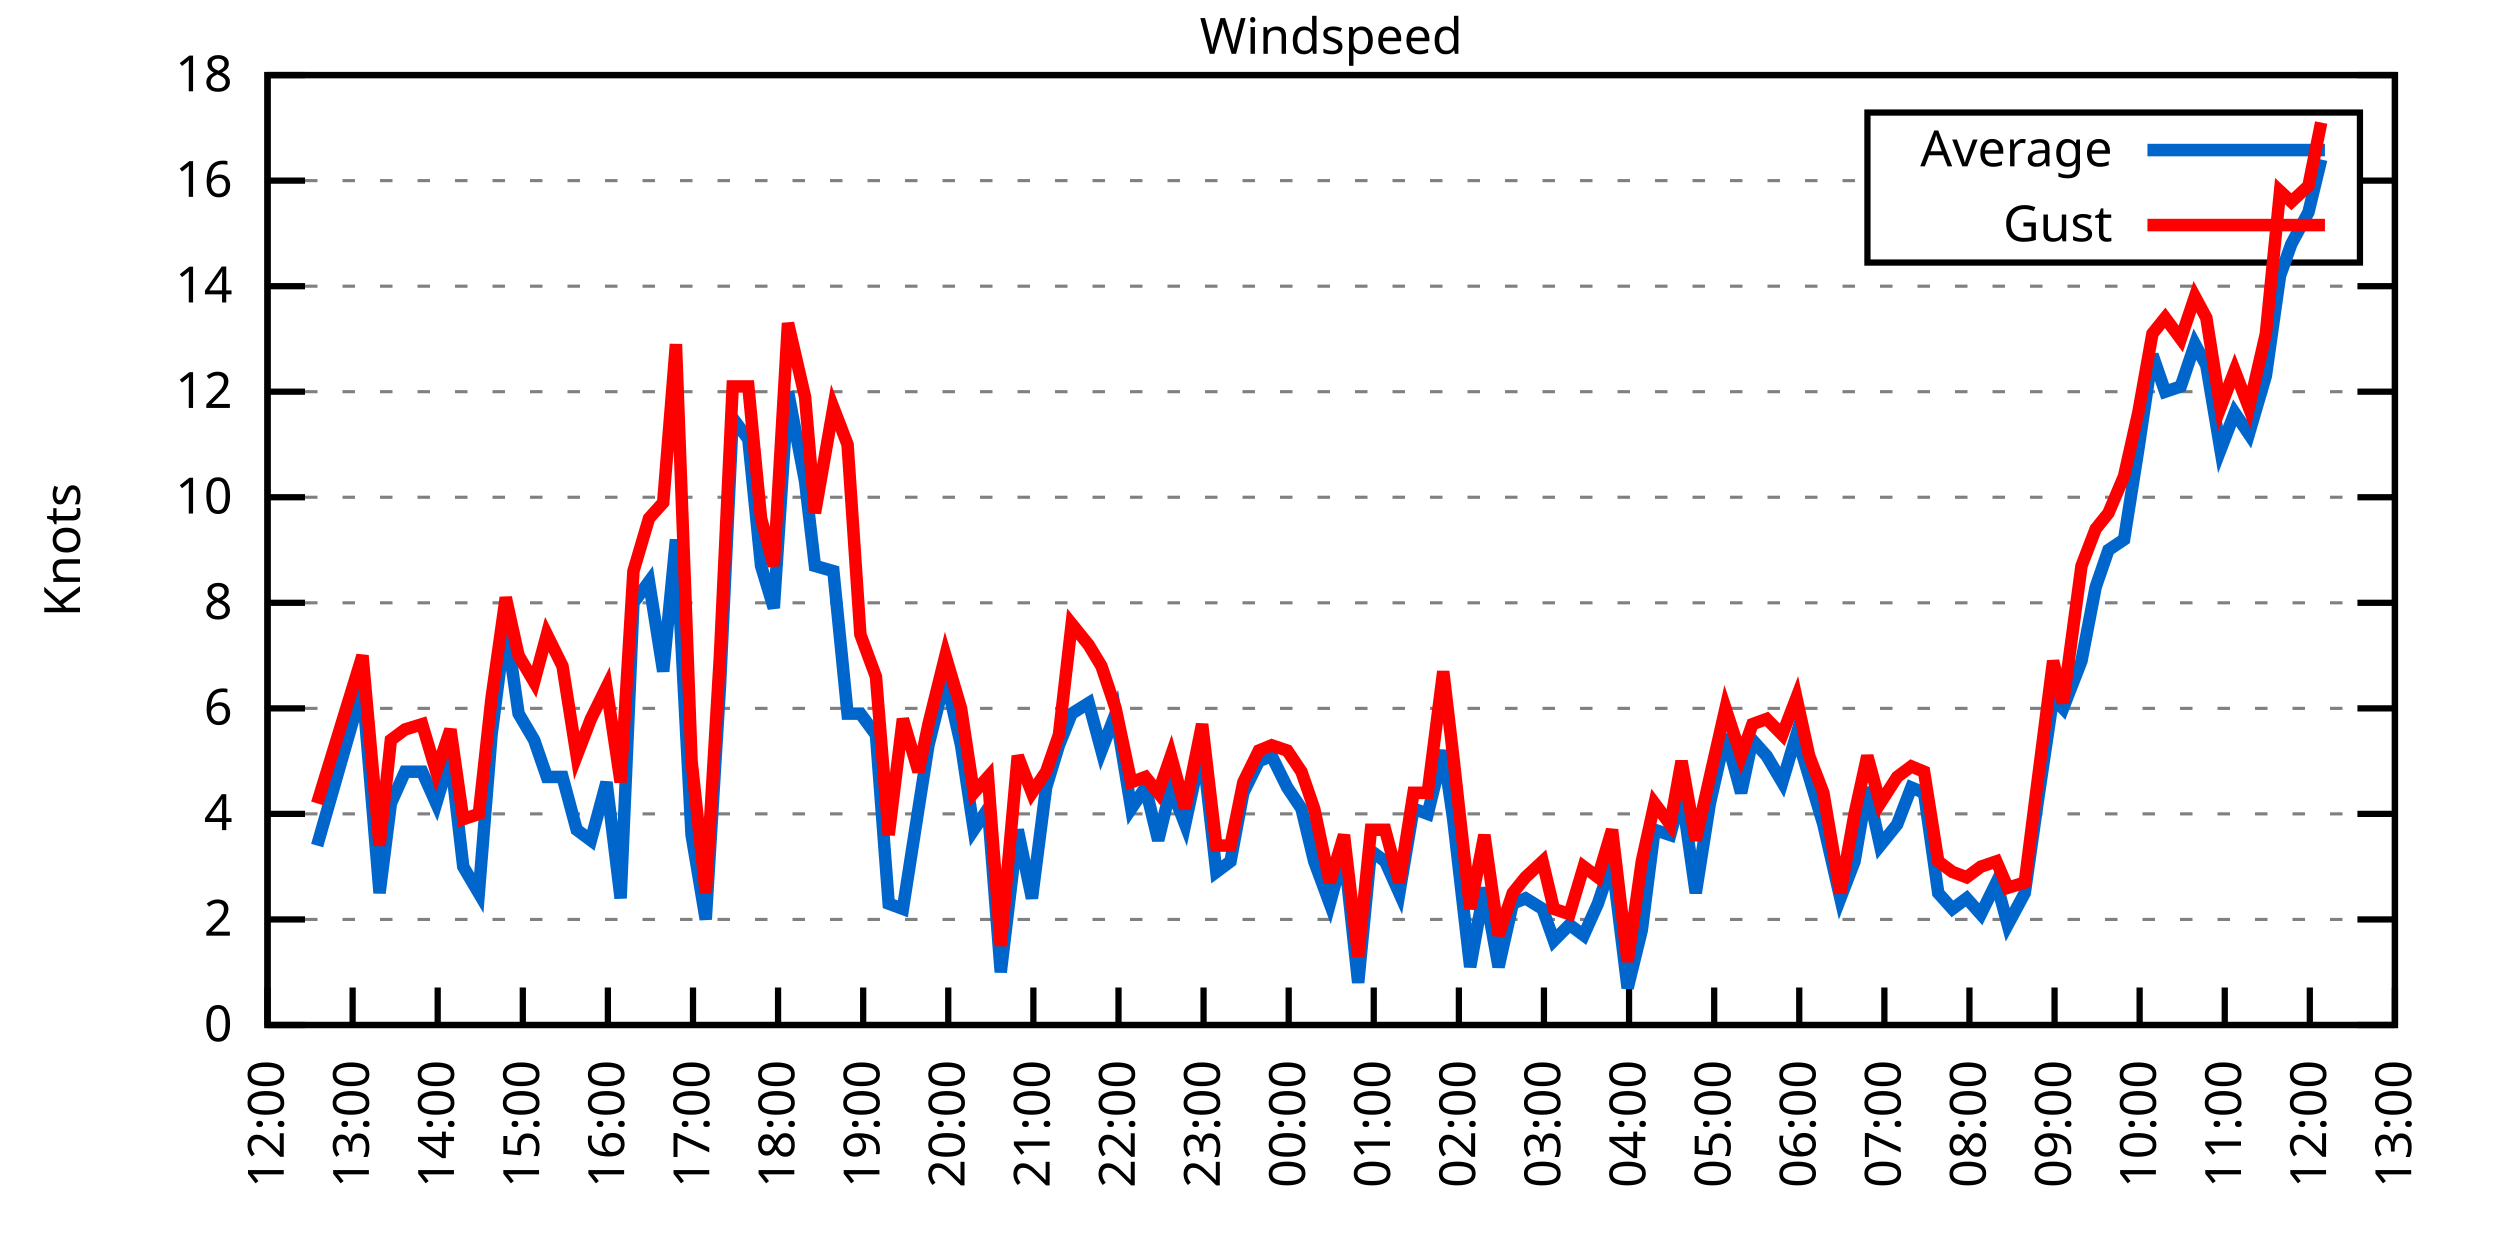
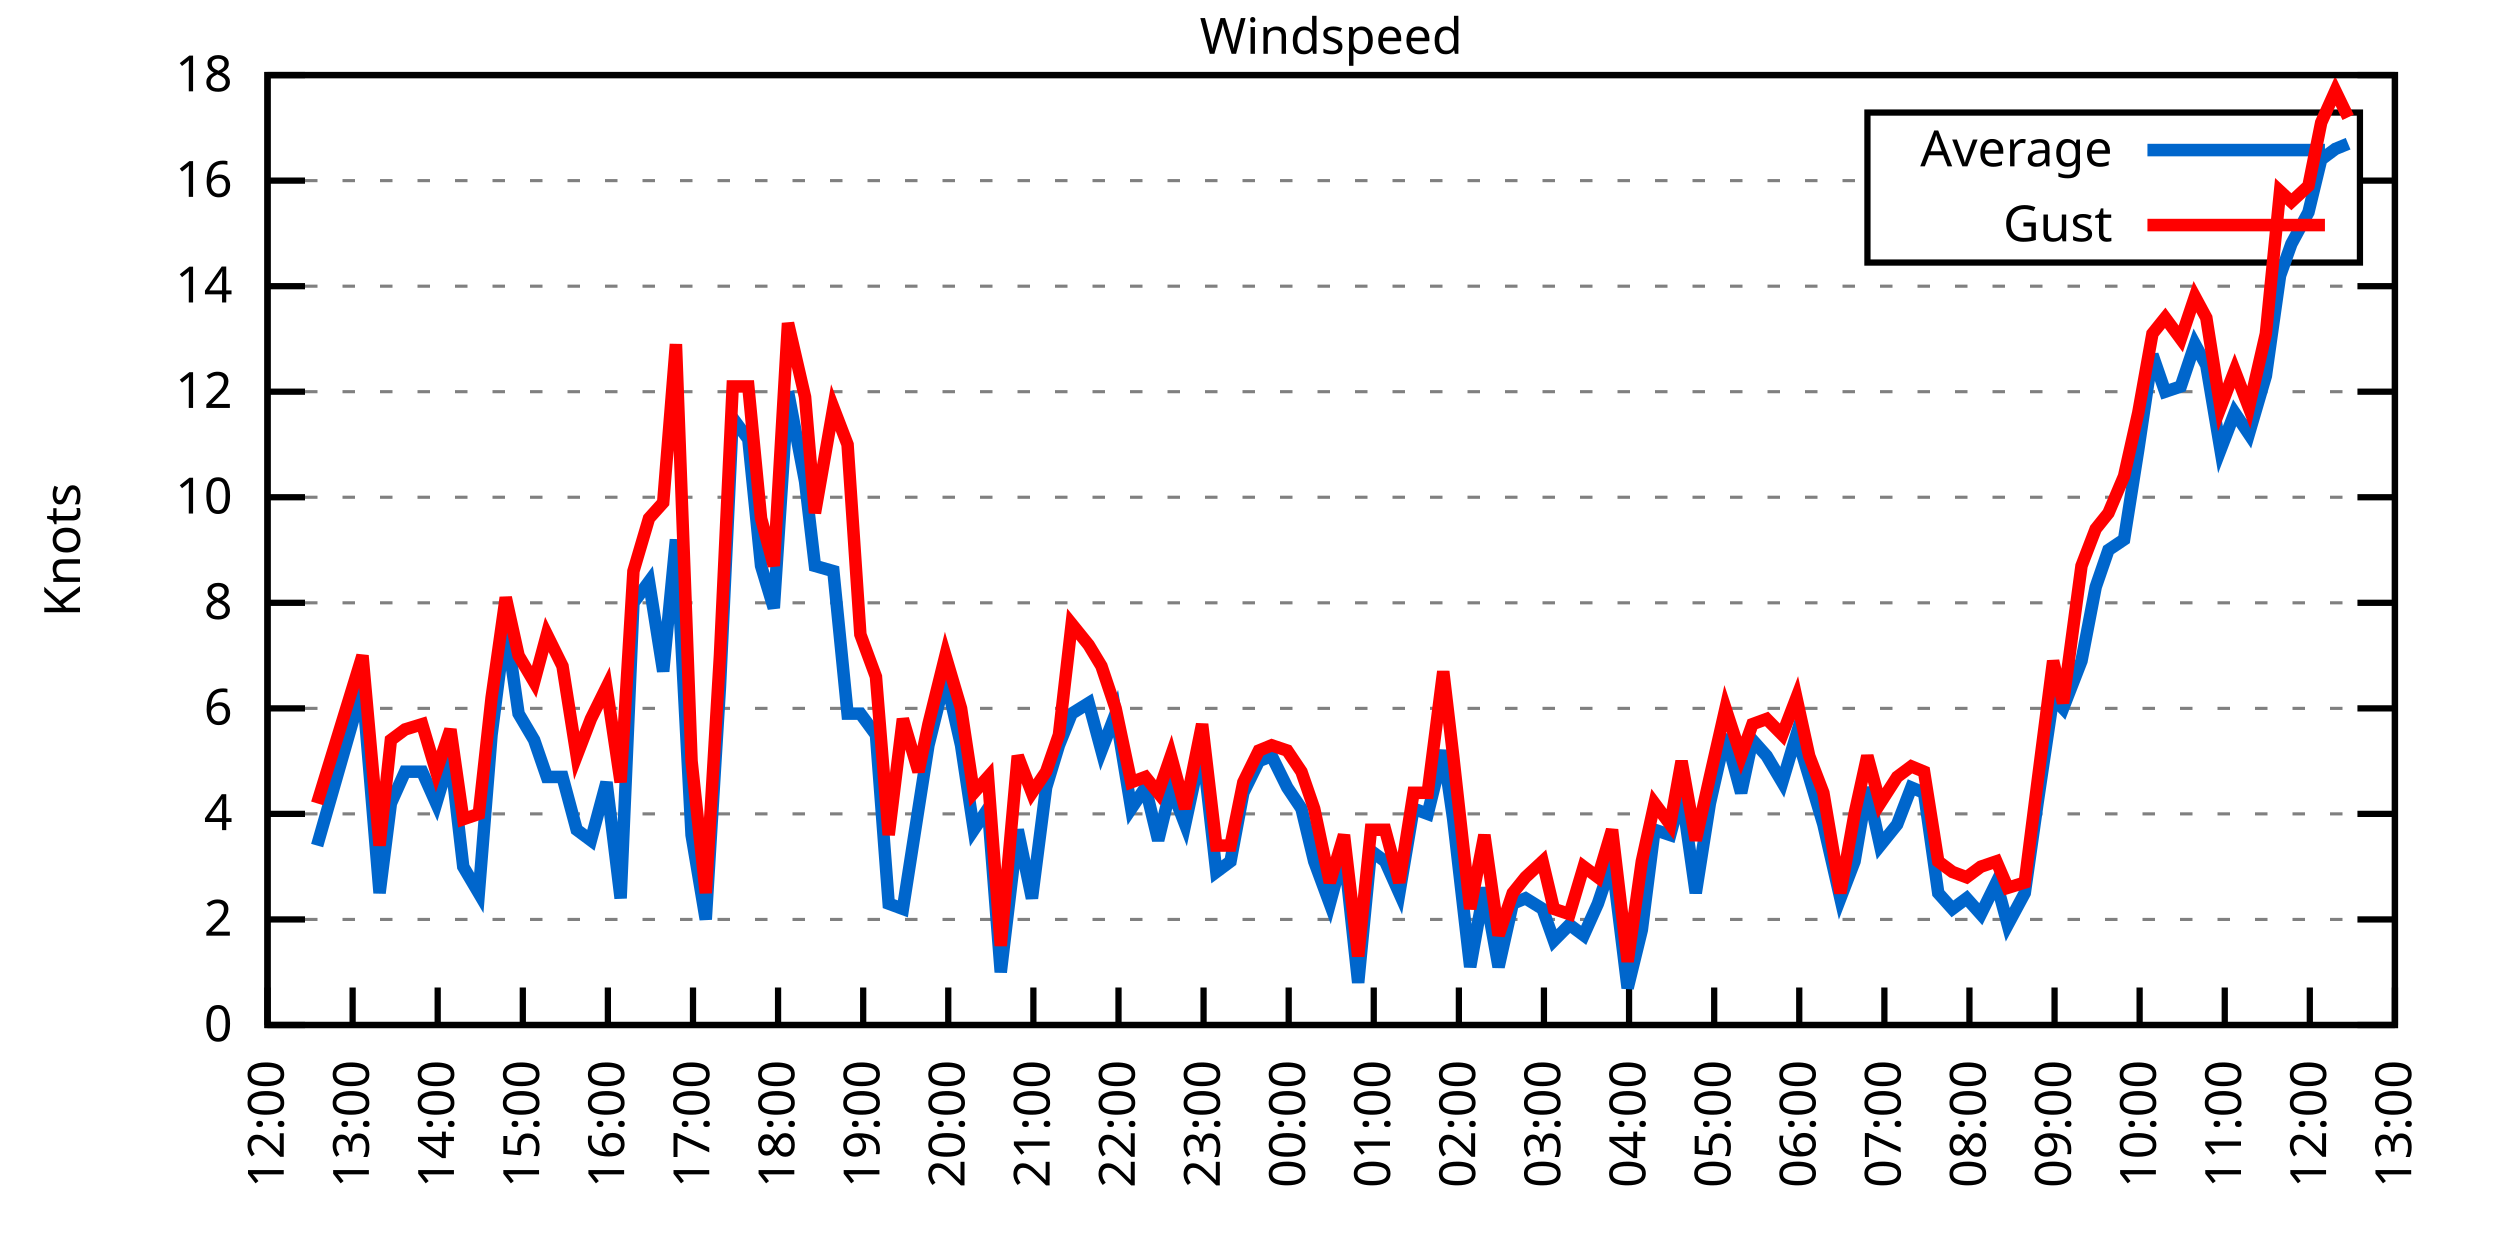
<svg xmlns="http://www.w3.org/2000/svg" xmlns:xlink="http://www.w3.org/1999/xlink" width="400" height="200" viewBox="0 0 400 200">
  <g id="gnuplot_canvas">
    <rect x="0" y="0" width="400" height="200" fill="none" />
    <defs>
      <circle id="gpDot" r="0.5" stroke-width="0.5" stroke="currentColor" />
      <path id="gpPt0" stroke-width="0.333" stroke="currentColor" d="M-1,0 h2 M0,-1 v2" />
      <path id="gpPt1" stroke-width="0.333" stroke="currentColor" d="M-1,-1 L1,1 M1,-1 L-1,1" />
      <path id="gpPt2" stroke-width="0.333" stroke="currentColor" d="M-1,0 L1,0 M0,-1 L0,1 M-1,-1 L1,1 M-1,1 L1,-1" />
      <rect id="gpPt3" stroke-width="0.333" stroke="currentColor" x="-1" y="-1" width="2" height="2" />
      <rect id="gpPt4" stroke-width="0.333" stroke="currentColor" fill="currentColor" x="-1" y="-1" width="2" height="2" />
      <circle id="gpPt5" stroke-width="0.333" stroke="currentColor" cx="0" cy="0" r="1" />
      <use xlink:href="#gpPt5" id="gpPt6" fill="currentColor" stroke="none" />
      <path id="gpPt7" stroke-width="0.333" stroke="currentColor" d="M0,-1.33 L-1.33,0.67 L1.33,0.67 z" />
      <use xlink:href="#gpPt7" id="gpPt8" fill="currentColor" stroke="none" />
      <use xlink:href="#gpPt7" id="gpPt9" stroke="currentColor" transform="rotate(180)" />
      <use xlink:href="#gpPt9" id="gpPt10" fill="currentColor" stroke="none" />
      <use xlink:href="#gpPt3" id="gpPt11" stroke="currentColor" transform="rotate(45)" />
      <use xlink:href="#gpPt11" id="gpPt12" fill="currentColor" stroke="none" />
      <path id="gpPt13" stroke-width="0.333" stroke="currentColor" d="M0,1.330 L1.265,0.411 L0.782,-1.067 L-0.782,-1.076 L-1.265,0.411 z" />
      <use xlink:href="#gpPt13" id="gpPt14" fill="currentColor" stroke="none" />
      <filter id="textbox" filterUnits="objectBoundingBox" x="0" y="0" height="1" width="1">
        <feFlood flood-color="white" flood-opacity="1" result="bgnd" />
        <feComposite in="SourceGraphic" in2="bgnd" operator="atop" />
      </filter>
      <filter id="greybox" filterUnits="objectBoundingBox" x="0" y="0" height="1" width="1">
        <feFlood flood-color="lightgrey" flood-opacity="1" result="grey" />
        <feComposite in="SourceGraphic" in2="grey" operator="atop" />
      </filter>
    </defs>
    <g fill="none" color="white" stroke="currentColor" stroke-width="1.00" stroke-linecap="butt" stroke-linejoin="miter">
</g>
    <g fill="none" color="black" stroke="currentColor" stroke-width="1.00" stroke-linecap="butt" stroke-linejoin="miter">
      <g stroke="none" shape-rendering="crispEdges">
        <polygon fill="rgb(255, 255, 255)" points="42.80,164.00 383.18,164.00 383.18,12.02 42.80,12.02 " />
      </g>
    </g>
    <g fill="none" color="black" stroke="currentColor" stroke-width="1.00" stroke-linecap="butt" stroke-linejoin="miter">
</g>
    <g fill="none" color="black" stroke="black" stroke-width="0.50" stroke-linecap="butt" stroke-linejoin="miter">
</g>
    <g fill="none" color="gray" stroke="currentColor" stroke-width="0.50" stroke-linecap="butt" stroke-linejoin="miter">
      <path stroke="gray" stroke-dasharray="2,4" class="gridline" d="M42.80,164.00 L383.19,164.00  " />
    </g>
    <g fill="none" color="gray" stroke="gray" stroke-width="1.00" stroke-linecap="butt" stroke-linejoin="miter">
</g>
    <g fill="none" color="black" stroke="currentColor" stroke-width="1.00" stroke-linecap="butt" stroke-linejoin="miter">
      <path stroke="black" d="M42.80,164.00 L48.80,164.00 M383.19,164.00 L377.19,164.00  " />
      <g transform="translate(37.20,166.60)" stroke="none" fill="black" font-family="Sans" font-size="8.00" text-anchor="end">
        <text>
          <tspan font-family="Sans"> 0</tspan>
        </text>
      </g>
    </g>
    <g fill="none" color="black" stroke="currentColor" stroke-width="1.00" stroke-linecap="butt" stroke-linejoin="miter">
</g>
    <g fill="none" color="black" stroke="black" stroke-width="0.50" stroke-linecap="butt" stroke-linejoin="miter">
</g>
    <g fill="none" color="gray" stroke="currentColor" stroke-width="0.50" stroke-linecap="butt" stroke-linejoin="miter">
      <path stroke="gray" stroke-dasharray="2,4" class="gridline" d="M42.80,147.11 L383.19,147.11  " />
    </g>
    <g fill="none" color="gray" stroke="gray" stroke-width="1.00" stroke-linecap="butt" stroke-linejoin="miter">
</g>
    <g fill="none" color="black" stroke="currentColor" stroke-width="1.00" stroke-linecap="butt" stroke-linejoin="miter">
      <path stroke="black" d="M42.80,147.11 L48.80,147.11 M383.19,147.11 L377.19,147.11  " />
      <g transform="translate(37.20,149.71)" stroke="none" fill="black" font-family="Sans" font-size="8.00" text-anchor="end">
        <text>
          <tspan font-family="Sans"> 2</tspan>
        </text>
      </g>
    </g>
    <g fill="none" color="black" stroke="currentColor" stroke-width="1.00" stroke-linecap="butt" stroke-linejoin="miter">
</g>
    <g fill="none" color="black" stroke="black" stroke-width="0.50" stroke-linecap="butt" stroke-linejoin="miter">
</g>
    <g fill="none" color="gray" stroke="currentColor" stroke-width="0.50" stroke-linecap="butt" stroke-linejoin="miter">
      <path stroke="gray" stroke-dasharray="2,4" class="gridline" d="M42.80,130.22 L383.19,130.22  " />
    </g>
    <g fill="none" color="gray" stroke="gray" stroke-width="1.00" stroke-linecap="butt" stroke-linejoin="miter">
</g>
    <g fill="none" color="black" stroke="currentColor" stroke-width="1.00" stroke-linecap="butt" stroke-linejoin="miter">
      <path stroke="black" d="M42.80,130.22 L48.80,130.22 M383.19,130.22 L377.19,130.22  " />
      <g transform="translate(37.20,132.82)" stroke="none" fill="black" font-family="Sans" font-size="8.00" text-anchor="end">
        <text>
          <tspan font-family="Sans"> 4</tspan>
        </text>
      </g>
    </g>
    <g fill="none" color="black" stroke="currentColor" stroke-width="1.00" stroke-linecap="butt" stroke-linejoin="miter">
</g>
    <g fill="none" color="black" stroke="black" stroke-width="0.50" stroke-linecap="butt" stroke-linejoin="miter">
</g>
    <g fill="none" color="gray" stroke="currentColor" stroke-width="0.50" stroke-linecap="butt" stroke-linejoin="miter">
      <path stroke="gray" stroke-dasharray="2,4" class="gridline" d="M42.80,113.34 L383.19,113.34  " />
    </g>
    <g fill="none" color="gray" stroke="gray" stroke-width="1.00" stroke-linecap="butt" stroke-linejoin="miter">
</g>
    <g fill="none" color="black" stroke="currentColor" stroke-width="1.00" stroke-linecap="butt" stroke-linejoin="miter">
      <path stroke="black" d="M42.80,113.34 L48.80,113.34 M383.19,113.34 L377.19,113.34  " />
      <g transform="translate(37.20,115.94)" stroke="none" fill="black" font-family="Sans" font-size="8.00" text-anchor="end">
        <text>
          <tspan font-family="Sans"> 6</tspan>
        </text>
      </g>
    </g>
    <g fill="none" color="black" stroke="currentColor" stroke-width="1.00" stroke-linecap="butt" stroke-linejoin="miter">
</g>
    <g fill="none" color="black" stroke="black" stroke-width="0.50" stroke-linecap="butt" stroke-linejoin="miter">
</g>
    <g fill="none" color="gray" stroke="currentColor" stroke-width="0.50" stroke-linecap="butt" stroke-linejoin="miter">
      <path stroke="gray" stroke-dasharray="2,4" class="gridline" d="M42.80,96.45 L383.19,96.45  " />
    </g>
    <g fill="none" color="gray" stroke="gray" stroke-width="1.00" stroke-linecap="butt" stroke-linejoin="miter">
</g>
    <g fill="none" color="black" stroke="currentColor" stroke-width="1.00" stroke-linecap="butt" stroke-linejoin="miter">
      <path stroke="black" d="M42.80,96.45 L48.80,96.45 M383.19,96.45 L377.19,96.45  " />
      <g transform="translate(37.20,99.05)" stroke="none" fill="black" font-family="Sans" font-size="8.00" text-anchor="end">
        <text>
          <tspan font-family="Sans"> 8</tspan>
        </text>
      </g>
    </g>
    <g fill="none" color="black" stroke="currentColor" stroke-width="1.00" stroke-linecap="butt" stroke-linejoin="miter">
</g>
    <g fill="none" color="black" stroke="black" stroke-width="0.50" stroke-linecap="butt" stroke-linejoin="miter">
</g>
    <g fill="none" color="gray" stroke="currentColor" stroke-width="0.50" stroke-linecap="butt" stroke-linejoin="miter">
      <path stroke="gray" stroke-dasharray="2,4" class="gridline" d="M42.80,79.56 L383.19,79.56  " />
    </g>
    <g fill="none" color="gray" stroke="gray" stroke-width="1.00" stroke-linecap="butt" stroke-linejoin="miter">
</g>
    <g fill="none" color="black" stroke="currentColor" stroke-width="1.00" stroke-linecap="butt" stroke-linejoin="miter">
      <path stroke="black" d="M42.80,79.56 L48.80,79.56 M383.19,79.56 L377.19,79.56  " />
      <g transform="translate(37.20,82.16)" stroke="none" fill="black" font-family="Sans" font-size="8.00" text-anchor="end">
        <text>
          <tspan font-family="Sans"> 10</tspan>
        </text>
      </g>
    </g>
    <g fill="none" color="black" stroke="currentColor" stroke-width="1.00" stroke-linecap="butt" stroke-linejoin="miter">
</g>
    <g fill="none" color="black" stroke="black" stroke-width="0.50" stroke-linecap="butt" stroke-linejoin="miter">
</g>
    <g fill="none" color="gray" stroke="currentColor" stroke-width="0.50" stroke-linecap="butt" stroke-linejoin="miter">
      <path stroke="gray" stroke-dasharray="2,4" class="gridline" d="M42.80,62.67 L383.19,62.67  " />
    </g>
    <g fill="none" color="gray" stroke="gray" stroke-width="1.00" stroke-linecap="butt" stroke-linejoin="miter">
</g>
    <g fill="none" color="black" stroke="currentColor" stroke-width="1.00" stroke-linecap="butt" stroke-linejoin="miter">
      <path stroke="black" d="M42.80,62.67 L48.80,62.67 M383.19,62.67 L377.19,62.67  " />
      <g transform="translate(37.20,65.27)" stroke="none" fill="black" font-family="Sans" font-size="8.00" text-anchor="end">
        <text>
          <tspan font-family="Sans"> 12</tspan>
        </text>
      </g>
    </g>
    <g fill="none" color="black" stroke="currentColor" stroke-width="1.00" stroke-linecap="butt" stroke-linejoin="miter">
</g>
    <g fill="none" color="black" stroke="black" stroke-width="0.50" stroke-linecap="butt" stroke-linejoin="miter">
</g>
    <g fill="none" color="gray" stroke="currentColor" stroke-width="0.50" stroke-linecap="butt" stroke-linejoin="miter">
      <path stroke="gray" stroke-dasharray="2,4" class="gridline" d="M42.80,45.79 L383.19,45.79  " />
    </g>
    <g fill="none" color="gray" stroke="gray" stroke-width="1.00" stroke-linecap="butt" stroke-linejoin="miter">
</g>
    <g fill="none" color="black" stroke="currentColor" stroke-width="1.00" stroke-linecap="butt" stroke-linejoin="miter">
      <path stroke="black" d="M42.80,45.79 L48.80,45.79 M383.19,45.79 L377.19,45.79  " />
      <g transform="translate(37.20,48.39)" stroke="none" fill="black" font-family="Sans" font-size="8.00" text-anchor="end">
        <text>
          <tspan font-family="Sans"> 14</tspan>
        </text>
      </g>
    </g>
    <g fill="none" color="black" stroke="currentColor" stroke-width="1.00" stroke-linecap="butt" stroke-linejoin="miter">
</g>
    <g fill="none" color="black" stroke="black" stroke-width="0.50" stroke-linecap="butt" stroke-linejoin="miter">
</g>
    <g fill="none" color="gray" stroke="currentColor" stroke-width="0.50" stroke-linecap="butt" stroke-linejoin="miter">
      <path stroke="gray" stroke-dasharray="2,4" class="gridline" d="M42.80,28.90 L298.79,28.90 M377.59,28.90 L383.19,28.90  " />
    </g>
    <g fill="none" color="gray" stroke="gray" stroke-width="1.00" stroke-linecap="butt" stroke-linejoin="miter">
</g>
    <g fill="none" color="black" stroke="currentColor" stroke-width="1.00" stroke-linecap="butt" stroke-linejoin="miter">
      <path stroke="black" d="M42.80,28.90 L48.80,28.90 M383.19,28.90 L377.19,28.90  " />
      <g transform="translate(37.20,31.50)" stroke="none" fill="black" font-family="Sans" font-size="8.00" text-anchor="end">
        <text>
          <tspan font-family="Sans"> 16</tspan>
        </text>
      </g>
    </g>
    <g fill="none" color="black" stroke="currentColor" stroke-width="1.00" stroke-linecap="butt" stroke-linejoin="miter">
</g>
    <g fill="none" color="black" stroke="black" stroke-width="0.50" stroke-linecap="butt" stroke-linejoin="miter">
</g>
    <g fill="none" color="gray" stroke="currentColor" stroke-width="0.50" stroke-linecap="butt" stroke-linejoin="miter">
      <path stroke="gray" stroke-dasharray="2,4" class="gridline" d="M42.80,12.01 L383.19,12.01  " />
    </g>
    <g fill="none" color="gray" stroke="gray" stroke-width="1.00" stroke-linecap="butt" stroke-linejoin="miter">
</g>
    <g fill="none" color="black" stroke="currentColor" stroke-width="1.00" stroke-linecap="butt" stroke-linejoin="miter">
      <path stroke="black" d="M42.80,12.01 L48.80,12.01 M383.19,12.01 L377.19,12.01  " />
      <g transform="translate(37.20,14.61)" stroke="none" fill="black" font-family="Sans" font-size="8.00" text-anchor="end">
        <text>
          <tspan font-family="Sans"> 18</tspan>
        </text>
      </g>
    </g>
    <g fill="none" color="black" stroke="currentColor" stroke-width="1.00" stroke-linecap="butt" stroke-linejoin="miter">
      <path stroke="black" d="M42.80,164.00 L42.80,158.00  " />
      <g transform="translate(45.40,169.60) rotate(270.00)" stroke="none" fill="black" font-family="Sans" font-size="8.00" text-anchor="end">
        <text>
          <tspan font-family="Sans">12:00</tspan>
        </text>
      </g>
    </g>
    <g fill="none" color="black" stroke="currentColor" stroke-width="1.00" stroke-linecap="butt" stroke-linejoin="miter">
      <path stroke="black" d="M56.42,164.00 L56.42,158.00  " />
      <g transform="translate(59.02,169.60) rotate(270.00)" stroke="none" fill="black" font-family="Sans" font-size="8.00" text-anchor="end">
        <text>
          <tspan font-family="Sans">13:00</tspan>
        </text>
      </g>
    </g>
    <g fill="none" color="black" stroke="currentColor" stroke-width="1.00" stroke-linecap="butt" stroke-linejoin="miter">
      <path stroke="black" d="M70.03,164.00 L70.03,158.00  " />
      <g transform="translate(72.63,169.60) rotate(270.00)" stroke="none" fill="black" font-family="Sans" font-size="8.00" text-anchor="end">
        <text>
          <tspan font-family="Sans">14:00</tspan>
        </text>
      </g>
    </g>
    <g fill="none" color="black" stroke="currentColor" stroke-width="1.00" stroke-linecap="butt" stroke-linejoin="miter">
      <path stroke="black" d="M83.65,164.00 L83.65,158.00  " />
      <g transform="translate(86.25,169.60) rotate(270.00)" stroke="none" fill="black" font-family="Sans" font-size="8.00" text-anchor="end">
        <text>
          <tspan font-family="Sans">15:00</tspan>
        </text>
      </g>
    </g>
    <g fill="none" color="black" stroke="currentColor" stroke-width="1.00" stroke-linecap="butt" stroke-linejoin="miter">
      <path stroke="black" d="M97.26,164.00 L97.26,158.00  " />
      <g transform="translate(99.86,169.60) rotate(270.00)" stroke="none" fill="black" font-family="Sans" font-size="8.00" text-anchor="end">
        <text>
          <tspan font-family="Sans">16:00</tspan>
        </text>
      </g>
    </g>
    <g fill="none" color="black" stroke="currentColor" stroke-width="1.00" stroke-linecap="butt" stroke-linejoin="miter">
      <path stroke="black" d="M110.88,164.00 L110.88,158.00  " />
      <g transform="translate(113.48,169.60) rotate(270.00)" stroke="none" fill="black" font-family="Sans" font-size="8.00" text-anchor="end">
        <text>
          <tspan font-family="Sans">17:00</tspan>
        </text>
      </g>
    </g>
    <g fill="none" color="black" stroke="currentColor" stroke-width="1.00" stroke-linecap="butt" stroke-linejoin="miter">
      <path stroke="black" d="M124.49,164.00 L124.49,158.00  " />
      <g transform="translate(127.09,169.60) rotate(270.00)" stroke="none" fill="black" font-family="Sans" font-size="8.00" text-anchor="end">
        <text>
          <tspan font-family="Sans">18:00</tspan>
        </text>
      </g>
    </g>
    <g fill="none" color="black" stroke="currentColor" stroke-width="1.00" stroke-linecap="butt" stroke-linejoin="miter">
      <path stroke="black" d="M138.11,164.00 L138.11,158.00  " />
      <g transform="translate(140.71,169.60) rotate(270.00)" stroke="none" fill="black" font-family="Sans" font-size="8.00" text-anchor="end">
        <text>
          <tspan font-family="Sans">19:00</tspan>
        </text>
      </g>
    </g>
    <g fill="none" color="black" stroke="currentColor" stroke-width="1.00" stroke-linecap="butt" stroke-linejoin="miter">
      <path stroke="black" d="M151.72,164.00 L151.72,158.00  " />
      <g transform="translate(154.32,169.60) rotate(270.00)" stroke="none" fill="black" font-family="Sans" font-size="8.00" text-anchor="end">
        <text>
          <tspan font-family="Sans">20:00</tspan>
        </text>
      </g>
    </g>
    <g fill="none" color="black" stroke="currentColor" stroke-width="1.00" stroke-linecap="butt" stroke-linejoin="miter">
      <path stroke="black" d="M165.34,164.00 L165.34,158.00  " />
      <g transform="translate(167.94,169.60) rotate(270.00)" stroke="none" fill="black" font-family="Sans" font-size="8.00" text-anchor="end">
        <text>
          <tspan font-family="Sans">21:00</tspan>
        </text>
      </g>
    </g>
    <g fill="none" color="black" stroke="currentColor" stroke-width="1.00" stroke-linecap="butt" stroke-linejoin="miter">
      <path stroke="black" d="M178.96,164.00 L178.96,158.00  " />
      <g transform="translate(181.56,169.60) rotate(270.00)" stroke="none" fill="black" font-family="Sans" font-size="8.00" text-anchor="end">
        <text>
          <tspan font-family="Sans">22:00</tspan>
        </text>
      </g>
    </g>
    <g fill="none" color="black" stroke="currentColor" stroke-width="1.00" stroke-linecap="butt" stroke-linejoin="miter">
      <path stroke="black" d="M192.57,164.00 L192.57,158.00  " />
      <g transform="translate(195.17,169.60) rotate(270.00)" stroke="none" fill="black" font-family="Sans" font-size="8.00" text-anchor="end">
        <text>
          <tspan font-family="Sans">23:00</tspan>
        </text>
      </g>
    </g>
    <g fill="none" color="black" stroke="currentColor" stroke-width="1.00" stroke-linecap="butt" stroke-linejoin="miter">
      <path stroke="black" d="M206.19,164.00 L206.19,158.00  " />
      <g transform="translate(208.79,169.60) rotate(270.00)" stroke="none" fill="black" font-family="Sans" font-size="8.00" text-anchor="end">
        <text>
          <tspan font-family="Sans">00:00</tspan>
        </text>
      </g>
    </g>
    <g fill="none" color="black" stroke="currentColor" stroke-width="1.00" stroke-linecap="butt" stroke-linejoin="miter">
      <path stroke="black" d="M219.80,164.00 L219.80,158.00  " />
      <g transform="translate(222.40,169.60) rotate(270.00)" stroke="none" fill="black" font-family="Sans" font-size="8.00" text-anchor="end">
        <text>
          <tspan font-family="Sans">01:00</tspan>
        </text>
      </g>
    </g>
    <g fill="none" color="black" stroke="currentColor" stroke-width="1.00" stroke-linecap="butt" stroke-linejoin="miter">
      <path stroke="black" d="M233.42,164.00 L233.42,158.00  " />
      <g transform="translate(236.02,169.60) rotate(270.00)" stroke="none" fill="black" font-family="Sans" font-size="8.00" text-anchor="end">
        <text>
          <tspan font-family="Sans">02:00</tspan>
        </text>
      </g>
    </g>
    <g fill="none" color="black" stroke="currentColor" stroke-width="1.00" stroke-linecap="butt" stroke-linejoin="miter">
      <path stroke="black" d="M247.03,164.00 L247.03,158.00  " />
      <g transform="translate(249.63,169.60) rotate(270.00)" stroke="none" fill="black" font-family="Sans" font-size="8.00" text-anchor="end">
        <text>
          <tspan font-family="Sans">03:00</tspan>
        </text>
      </g>
    </g>
    <g fill="none" color="black" stroke="currentColor" stroke-width="1.00" stroke-linecap="butt" stroke-linejoin="miter">
      <path stroke="black" d="M260.65,164.00 L260.65,158.00  " />
      <g transform="translate(263.25,169.60) rotate(270.00)" stroke="none" fill="black" font-family="Sans" font-size="8.00" text-anchor="end">
        <text>
          <tspan font-family="Sans">04:00</tspan>
        </text>
      </g>
    </g>
    <g fill="none" color="black" stroke="currentColor" stroke-width="1.00" stroke-linecap="butt" stroke-linejoin="miter">
      <path stroke="black" d="M274.27,164.00 L274.27,158.00  " />
      <g transform="translate(276.87,169.60) rotate(270.00)" stroke="none" fill="black" font-family="Sans" font-size="8.00" text-anchor="end">
        <text>
          <tspan font-family="Sans">05:00</tspan>
        </text>
      </g>
    </g>
    <g fill="none" color="black" stroke="currentColor" stroke-width="1.00" stroke-linecap="butt" stroke-linejoin="miter">
      <path stroke="black" d="M287.88,164.00 L287.88,158.00  " />
      <g transform="translate(290.48,169.60) rotate(270.00)" stroke="none" fill="black" font-family="Sans" font-size="8.00" text-anchor="end">
        <text>
          <tspan font-family="Sans">06:00</tspan>
        </text>
      </g>
    </g>
    <g fill="none" color="black" stroke="currentColor" stroke-width="1.00" stroke-linecap="butt" stroke-linejoin="miter">
      <path stroke="black" d="M301.50,164.00 L301.50,158.00  " />
      <g transform="translate(304.10,169.60) rotate(270.00)" stroke="none" fill="black" font-family="Sans" font-size="8.00" text-anchor="end">
        <text>
          <tspan font-family="Sans">07:00</tspan>
        </text>
      </g>
    </g>
    <g fill="none" color="black" stroke="currentColor" stroke-width="1.00" stroke-linecap="butt" stroke-linejoin="miter">
      <path stroke="black" d="M315.11,164.00 L315.11,158.00  " />
      <g transform="translate(317.71,169.60) rotate(270.00)" stroke="none" fill="black" font-family="Sans" font-size="8.00" text-anchor="end">
        <text>
          <tspan font-family="Sans">08:00</tspan>
        </text>
      </g>
    </g>
    <g fill="none" color="black" stroke="currentColor" stroke-width="1.00" stroke-linecap="butt" stroke-linejoin="miter">
      <path stroke="black" d="M328.73,164.00 L328.73,158.00  " />
      <g transform="translate(331.33,169.60) rotate(270.00)" stroke="none" fill="black" font-family="Sans" font-size="8.00" text-anchor="end">
        <text>
          <tspan font-family="Sans">09:00</tspan>
        </text>
      </g>
    </g>
    <g fill="none" color="black" stroke="currentColor" stroke-width="1.00" stroke-linecap="butt" stroke-linejoin="miter">
      <path stroke="black" d="M342.34,164.00 L342.34,158.00  " />
      <g transform="translate(344.94,169.60) rotate(270.00)" stroke="none" fill="black" font-family="Sans" font-size="8.00" text-anchor="end">
        <text>
          <tspan font-family="Sans">10:00</tspan>
        </text>
      </g>
    </g>
    <g fill="none" color="black" stroke="currentColor" stroke-width="1.00" stroke-linecap="butt" stroke-linejoin="miter">
      <path stroke="black" d="M355.96,164.00 L355.96,158.00  " />
      <g transform="translate(358.56,169.60) rotate(270.00)" stroke="none" fill="black" font-family="Sans" font-size="8.00" text-anchor="end">
        <text>
          <tspan font-family="Sans">11:00</tspan>
        </text>
      </g>
    </g>
    <g fill="none" color="black" stroke="currentColor" stroke-width="1.00" stroke-linecap="butt" stroke-linejoin="miter">
      <path stroke="black" d="M369.57,164.00 L369.57,158.00  " />
      <g transform="translate(372.17,169.60) rotate(270.00)" stroke="none" fill="black" font-family="Sans" font-size="8.00" text-anchor="end">
        <text>
          <tspan font-family="Sans">12:00</tspan>
        </text>
      </g>
    </g>
    <g fill="none" color="black" stroke="currentColor" stroke-width="1.00" stroke-linecap="butt" stroke-linejoin="miter">
      <path stroke="black" d="M383.19,164.00 L383.19,158.00  " />
      <g transform="translate(385.79,169.60) rotate(270.00)" stroke="none" fill="black" font-family="Sans" font-size="8.00" text-anchor="end">
        <text>
          <tspan font-family="Sans">13:00</tspan>
        </text>
      </g>
    </g>
    <g fill="none" color="black" stroke="currentColor" stroke-width="1.00" stroke-linecap="butt" stroke-linejoin="miter">
</g>
    <g fill="none" color="black" stroke="currentColor" stroke-width="1.00" stroke-linecap="butt" stroke-linejoin="miter">
      <path stroke="black" d="M42.80,12.01 L42.80,164.00 L383.19,164.00 L383.19,12.01 L42.80,12.01 Z  " />
    </g>
    <g fill="none" color="black" stroke="currentColor" stroke-width="1.00" stroke-linecap="butt" stroke-linejoin="miter">
</g>
    <g fill="none" color="black" stroke="currentColor" stroke-width="1.00" stroke-linecap="butt" stroke-linejoin="miter">
      <path stroke="black" d="M298.79,42.01 L298.79,18.01 L377.59,18.01 L377.59,42.01 L298.79,42.01 Z  " />
    </g>
    <g id="Windspeed_plot_1">
      <g fill="none" color="white" stroke="black" stroke-width="2.00" stroke-linecap="butt" stroke-linejoin="miter">
</g>
      <g fill="none" color="black" stroke="currentColor" stroke-width="2.00" stroke-linecap="butt" stroke-linejoin="miter">
        <g transform="translate(337.99,26.61)" stroke="none" fill="black" font-family="Sans" font-size="8.00" text-anchor="end">
          <text>
            <tspan font-family="Sans">Average</tspan>
          </text>
        </g>
      </g>
      <g fill="none" color="black" stroke="currentColor" stroke-width="2.00" stroke-linecap="butt" stroke-linejoin="miter">
-         <path stroke="rgb(  0, 102, 204)" d="M343.59,24.01 L371.99,24.01 M50.74,135.29 L58.00,109.96 L60.73,142.89 L62.54,128.54 L64.81,123.47 L67.54,123.47   L69.80,128.54 L72.07,120.94 L74.12,138.67 L76.61,142.89 L78.65,117.56 L80.92,99.83 L82.97,114.18 L85.46,118.40   L87.50,124.31 L90.00,124.31 L92.27,132.76 L94.54,134.45 L97.04,125.16 L99.30,143.73 L101.35,96.45 L103.84,93.07   L106.11,107.43 L108.15,86.32 L110.65,133.60 L112.92,147.11 L115.19,109.96 L117.23,66.90 L119.73,70.27 L121.77,90.54   L123.81,97.29 L126.08,62.67 L128.81,77.03 L130.39,90.54 L133.34,91.38 L135.61,114.18 L137.66,114.18 L140.15,117.56   L142.19,144.58 L144.46,145.42 L146.96,129.38 L148.55,119.25 L151.27,108.27 L153.77,119.25 L155.81,132.76 L158.08,129.38   L160.12,155.56 L162.84,132.76 L165.11,143.73 L167.38,126.00 L169.43,119.25 L171.47,114.18 L174.19,112.49 L176.23,120.09   L178.50,114.18 L181.00,129.38 L183.27,126.00 L185.31,134.45 L187.35,126.00 L189.62,131.91 L192.34,119.25 L194.61,139.51   L196.88,137.82 L198.93,126.85 L201.42,121.78 L203.46,120.94 L205.96,126.00 L208.23,129.38 L210.27,137.82 L212.77,144.58   L215.04,136.14 L217.31,157.24 L219.35,136.14 L221.62,137.82 L223.89,142.89 L226.16,129.38 L228.43,130.22 L230.92,120.09   L232.51,131.07 L235.23,154.71 L237.50,142.05 L239.77,154.71 L242.04,144.58 L244.08,143.73 L246.81,145.42 L248.62,150.49   L251.12,147.96 L253.39,149.65 L255.66,144.58 L257.93,137.82 L260.42,158.09 L262.69,148.80 L264.73,132.76 L267.23,133.60   L269.05,126.85 L271.32,142.89 L273.58,128.54 L276.08,117.56 L278.58,126.85 L280.39,118.40 L282.66,120.94 L285.16,125.16   L287.43,117.56 L289.47,124.31 L291.74,131.91 L294.46,143.73 L296.73,137.82 L298.77,126.00 L300.82,135.29 L303.54,131.91   L305.81,126.00 L307.85,126.85 L310.12,142.89 L312.39,145.42 L314.66,143.73 L316.93,146.27 L319.42,141.20 L321.24,147.96   L323.96,142.89 L326.00,128.54 L328.50,111.65 L330.09,113.34 L333.04,105.74 L335.31,93.92 L337.35,88.00 L339.85,86.32   L342.12,71.96 L344.39,56.76 L346.43,62.67 L348.92,61.83 L351.19,55.07 L353.01,58.45 L355.28,71.96 L357.55,66.05   L359.82,69.43 L362.54,60.14 L364.81,44.10 L366.62,39.03 L369.35,33.96 L371.39,25.52  " />
+         <path stroke="rgb(  0, 102, 204)" d="M343.59,24.01 L371.99,24.01 M50.74,135.29 L58.00,109.96 L60.73,142.89 L62.54,128.54 L64.81,123.47 L67.54,123.47   L69.80,128.54 L72.07,120.94 L74.12,138.67 L76.61,142.89 L78.65,117.56 L80.92,99.83 L82.97,114.18 L85.46,118.40   L87.50,124.31 L90.00,124.31 L92.27,132.76 L94.54,134.45 L97.04,125.16 L99.30,143.73 L101.35,96.45 L103.84,93.07   L106.11,107.43 L108.15,86.32 L110.65,133.60 L112.92,147.11 L115.19,109.96 L117.23,66.90 L119.73,70.27 L121.77,90.54   L123.81,97.29 L126.08,62.67 L128.81,77.03 L130.39,90.54 L133.34,91.38 L135.61,114.18 L137.66,114.18 L140.15,117.56   L142.19,144.58 L144.46,145.42 L146.96,129.38 L148.55,119.25 L151.27,108.27 L153.77,119.25 L155.81,132.76 L158.08,129.38   L160.12,155.56 L162.84,132.76 L165.11,143.73 L167.38,126.00 L169.43,119.25 L171.47,114.18 L174.19,112.49 L176.23,120.09   L178.50,114.18 L181.00,129.38 L183.27,126.00 L185.31,134.45 L187.35,126.00 L189.62,131.91 L192.34,119.25 L194.61,139.51   L196.88,137.82 L198.93,126.85 L201.42,121.78 L203.46,120.94 L205.96,126.00 L208.23,129.38 L210.27,137.82 L212.77,144.58   L215.04,136.14 L217.31,157.24 L219.35,136.14 L221.62,137.82 L223.89,142.89 L226.16,129.38 L228.43,130.22 L230.92,120.09   L232.51,131.07 L235.23,154.71 L237.50,142.05 L239.77,154.71 L242.04,144.58 L244.08,143.73 L246.81,145.42 L248.62,150.49   L251.12,147.96 L253.39,149.65 L255.66,144.58 L257.93,137.82 L260.42,158.09 L262.69,148.80 L264.73,132.76 L267.23,133.60   L269.05,126.85 L271.32,142.89 L273.58,128.54 L276.08,117.56 L278.58,126.85 L280.39,118.40 L282.66,120.94 L285.16,125.16   L287.43,117.56 L289.47,124.31 L291.74,131.91 L294.46,143.73 L296.73,137.82 L298.77,126.00 L300.82,135.29 L303.54,131.91   L305.81,126.00 L307.85,126.85 L310.12,142.89 L312.39,145.42 L314.66,143.73 L316.93,146.27 L319.42,141.20 L321.24,147.96   L323.96,142.89 L326.00,128.54 L328.50,111.65 L330.09,113.34 L333.04,105.74 L335.31,93.92 L337.35,88.00 L339.85,86.32   L342.12,71.96 L344.39,56.76 L346.43,62.67 L348.92,61.83 L351.19,55.07 L353.01,58.45 L355.28,71.96 L357.55,66.05   L359.82,69.43 L362.54,60.14 L364.81,44.10 L366.62,39.03 L369.35,33.96 L371.39,25.52 L373.66,23.83 L375.70,22.99    " />
      </g>
    </g>
    <g id="Windspeed_plot_2">
      <g fill="none" color="black" stroke="currentColor" stroke-width="2.00" stroke-linecap="butt" stroke-linejoin="miter">
        <g transform="translate(337.99,38.61)" stroke="none" fill="black" font-family="Sans" font-size="8.00" text-anchor="end">
          <text>
            <tspan font-family="Sans">Gust</tspan>
          </text>
        </g>
      </g>
      <g fill="none" color="black" stroke="currentColor" stroke-width="2.00" stroke-linecap="butt" stroke-linejoin="miter">
-         <path stroke="rgb(255,   0,   0)" d="M343.59,36.01 L371.99,36.01 M50.74,128.54 L58.00,104.89 L60.73,135.29 L62.54,118.40 L64.81,116.71 L67.54,115.87   L69.80,123.47 L72.07,116.71 L74.12,131.07 L76.61,130.22 L78.65,111.65 L80.92,95.60 L82.97,104.89 L85.46,109.11   L87.50,101.52 L90.00,106.58 L92.27,120.94 L94.54,115.03 L97.04,109.96 L99.30,125.16 L101.35,91.38 L103.84,82.94   L106.11,80.41 L108.15,55.07 L110.65,121.78 L112.92,142.89 L115.19,104.89 L117.23,61.83 L119.73,61.83 L121.77,82.94   L123.81,90.54 L126.08,51.70 L128.81,63.52 L130.39,82.09 L133.34,65.21 L135.61,71.12 L137.66,101.52 L140.15,108.27   L142.19,133.60 L144.46,115.03 L146.96,123.47 L148.55,115.87 L151.27,104.89 L153.77,113.34 L155.81,126.85 L158.08,124.31   L160.12,151.33 L162.84,120.94 L165.11,126.85 L167.38,123.47 L169.43,117.56 L171.47,99.83 L174.19,103.20 L176.23,106.58   L178.50,113.34 L181.00,125.16 L183.27,124.31 L185.31,126.85 L187.35,120.94 L189.62,129.38 L192.34,115.87 L194.61,135.29   L196.88,135.29 L198.93,125.16 L201.42,120.09 L203.46,119.25 L205.96,120.09 L208.23,123.47 L210.27,129.38 L212.77,141.20   L215.04,133.60 L217.31,153.02 L219.35,132.76 L221.62,132.76 L223.89,141.20 L226.16,126.85 L228.43,126.85 L230.92,107.43   L232.51,120.94 L235.23,145.42 L237.50,133.60 L239.77,149.65 L242.04,142.89 L244.08,140.36 L246.81,137.82 L248.62,145.42   L251.12,146.27 L253.39,138.67 L255.66,140.36 L257.93,132.76 L260.42,153.87 L262.69,137.82 L264.73,128.54 L267.23,131.91   L269.05,121.78 L271.32,134.45 L273.58,124.31 L276.08,113.34 L278.58,120.94 L280.39,115.87 L282.66,115.03 L285.16,117.56   L287.43,111.65 L289.47,120.94 L291.74,126.85 L294.46,142.89 L296.73,130.22 L298.77,120.94 L300.82,128.54 L303.54,124.31   L305.81,122.62 L307.85,123.47 L310.12,137.82 L312.39,139.51 L314.66,140.36 L316.93,138.67 L319.42,137.82 L321.24,142.05   L323.96,141.20 L326.00,125.16 L328.50,105.74 L330.09,112.49 L333.04,90.54 L335.31,84.63 L337.35,82.09 L339.85,76.18   L342.12,66.05 L344.39,53.39 L346.43,50.85 L348.92,54.23 L351.19,47.47 L353.01,50.85 L355.28,65.21 L357.55,59.30   L359.82,65.21 L362.54,53.39 L364.81,30.59 L366.62,32.28 L369.35,29.74 L371.39,19.61  " />
+         <path stroke="rgb(255,   0,   0)" d="M343.59,36.01 L371.99,36.01 M50.74,128.54 L58.00,104.89 L60.73,135.29 L62.54,118.40 L64.81,116.71 L67.54,115.87   L69.80,123.47 L72.07,116.71 L74.12,131.07 L76.61,130.22 L78.65,111.65 L80.92,95.60 L82.97,104.89 L85.46,109.11   L87.50,101.52 L90.00,106.58 L92.27,120.94 L94.54,115.03 L97.04,109.96 L99.30,125.16 L101.35,91.38 L103.84,82.94   L106.11,80.41 L108.15,55.07 L110.65,121.78 L112.92,142.89 L115.19,104.89 L117.23,61.83 L119.73,61.83 L121.77,82.94   L123.81,90.54 L126.08,51.70 L128.81,63.52 L130.39,82.09 L133.34,65.21 L135.61,71.12 L137.66,101.52 L140.15,108.27   L142.19,133.60 L144.46,115.03 L146.96,123.47 L148.55,115.87 L151.27,104.89 L153.77,113.34 L155.81,126.85 L158.08,124.31   L160.12,151.33 L162.84,120.94 L165.11,126.85 L167.38,123.47 L169.43,117.56 L171.47,99.83 L174.19,103.20 L176.23,106.58   L178.50,113.34 L181.00,125.16 L183.27,124.31 L185.31,126.85 L187.35,120.94 L189.62,129.38 L192.34,115.87 L194.61,135.29   L196.88,135.29 L198.93,125.16 L201.42,120.09 L203.46,119.25 L205.96,120.09 L208.23,123.47 L210.27,129.38 L212.77,141.20   L215.04,133.60 L217.31,153.02 L219.35,132.76 L221.62,132.76 L223.89,141.20 L226.16,126.85 L228.43,126.85 L230.92,107.43   L232.51,120.94 L235.23,145.42 L237.50,133.60 L239.77,149.65 L242.04,142.89 L244.08,140.36 L246.81,137.82 L248.62,145.42   L251.12,146.27 L253.39,138.67 L255.66,140.36 L257.93,132.76 L260.42,153.87 L262.69,137.82 L264.73,128.54 L267.23,131.91   L269.05,121.78 L271.32,134.45 L273.58,124.31 L276.08,113.34 L278.58,120.94 L280.39,115.87 L282.66,115.03 L285.16,117.56   L287.43,111.65 L289.47,120.94 L291.74,126.85 L294.46,142.89 L296.73,130.22 L298.77,120.94 L300.82,128.54 L303.54,124.31   L305.81,122.62 L307.85,123.47 L310.12,137.82 L312.39,139.51 L314.66,140.36 L316.93,138.67 L319.42,137.82 L321.24,142.05   L323.96,141.20 L326.00,125.16 L328.50,105.74 L330.09,112.49 L333.04,90.54 L335.31,84.63 L337.35,82.09 L339.85,76.18   L342.12,66.05 L344.39,53.39 L346.43,50.85 L348.92,54.23 L351.19,47.47 L353.01,50.85 L355.28,65.21 L357.55,59.30   L359.82,65.21 L362.54,53.39 L364.81,30.59 L366.62,32.28 L369.35,29.74 L371.39,19.61 L373.66,14.54 L375.70,18.77    " />
      </g>
    </g>
    <g fill="none" color="black" stroke="currentColor" stroke-width="2.00" stroke-linecap="butt" stroke-linejoin="miter">
</g>
    <g fill="none" color="black" stroke="black" stroke-width="1.00" stroke-linecap="butt" stroke-linejoin="miter">
</g>
    <g fill="none" color="black" stroke="currentColor" stroke-width="1.00" stroke-linecap="butt" stroke-linejoin="miter">
      <path stroke="black" d="M42.80,12.01 L42.80,164.00 L383.19,164.00 L383.19,12.01 L42.80,12.01 Z  " />
      <g transform="translate(12.80,88.01) rotate(270.00)" stroke="none" fill="black" font-family="Sans" font-size="8.00" text-anchor="middle">
        <text>
          <tspan font-family="Sans">Knots</tspan>
        </text>
      </g>
    </g>
    <g fill="none" color="black" stroke="currentColor" stroke-width="1.00" stroke-linecap="butt" stroke-linejoin="miter">
</g>
    <g fill="none" color="black" stroke="currentColor" stroke-width="1.00" stroke-linecap="butt" stroke-linejoin="miter">
      <g transform="translate(212.99,8.61)" stroke="none" fill="black" font-family="Sans" font-size="8.00" text-anchor="middle">
        <text>
          <tspan font-family="Sans">Windspeed</tspan>
        </text>
      </g>
    </g>
    <g fill="none" color="black" stroke="currentColor" stroke-width="1.00" stroke-linecap="butt" stroke-linejoin="miter">
</g>
  </g>
</svg>
